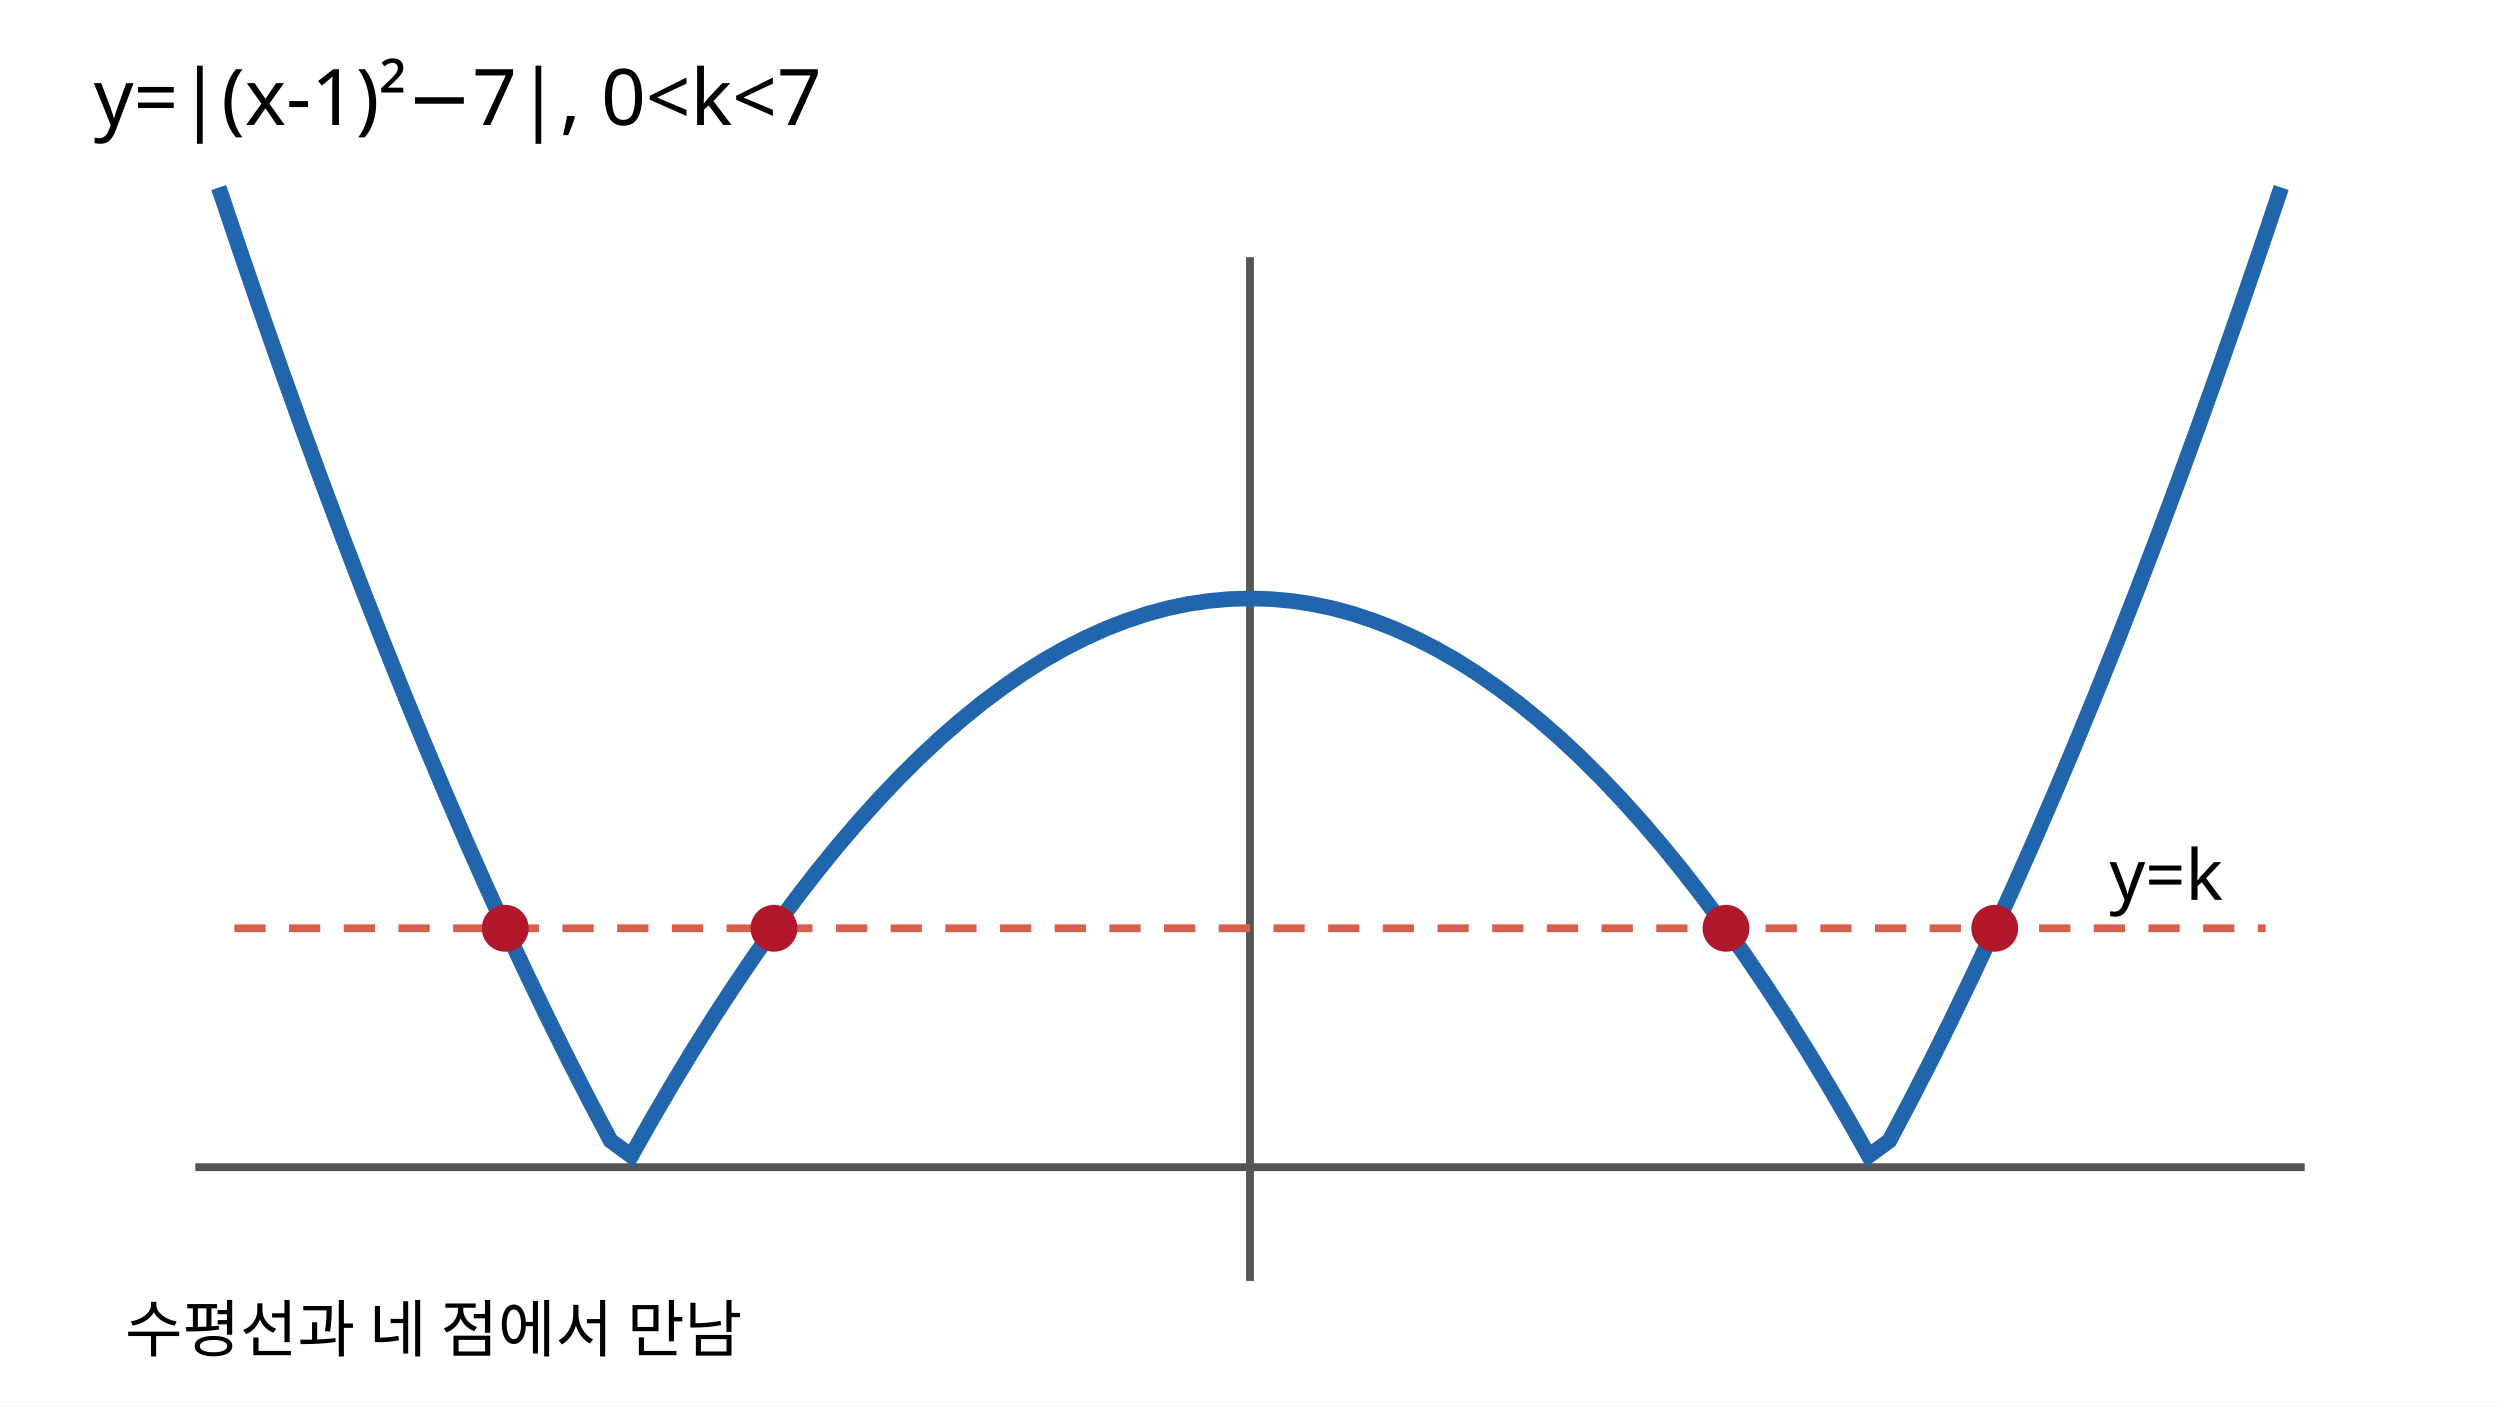
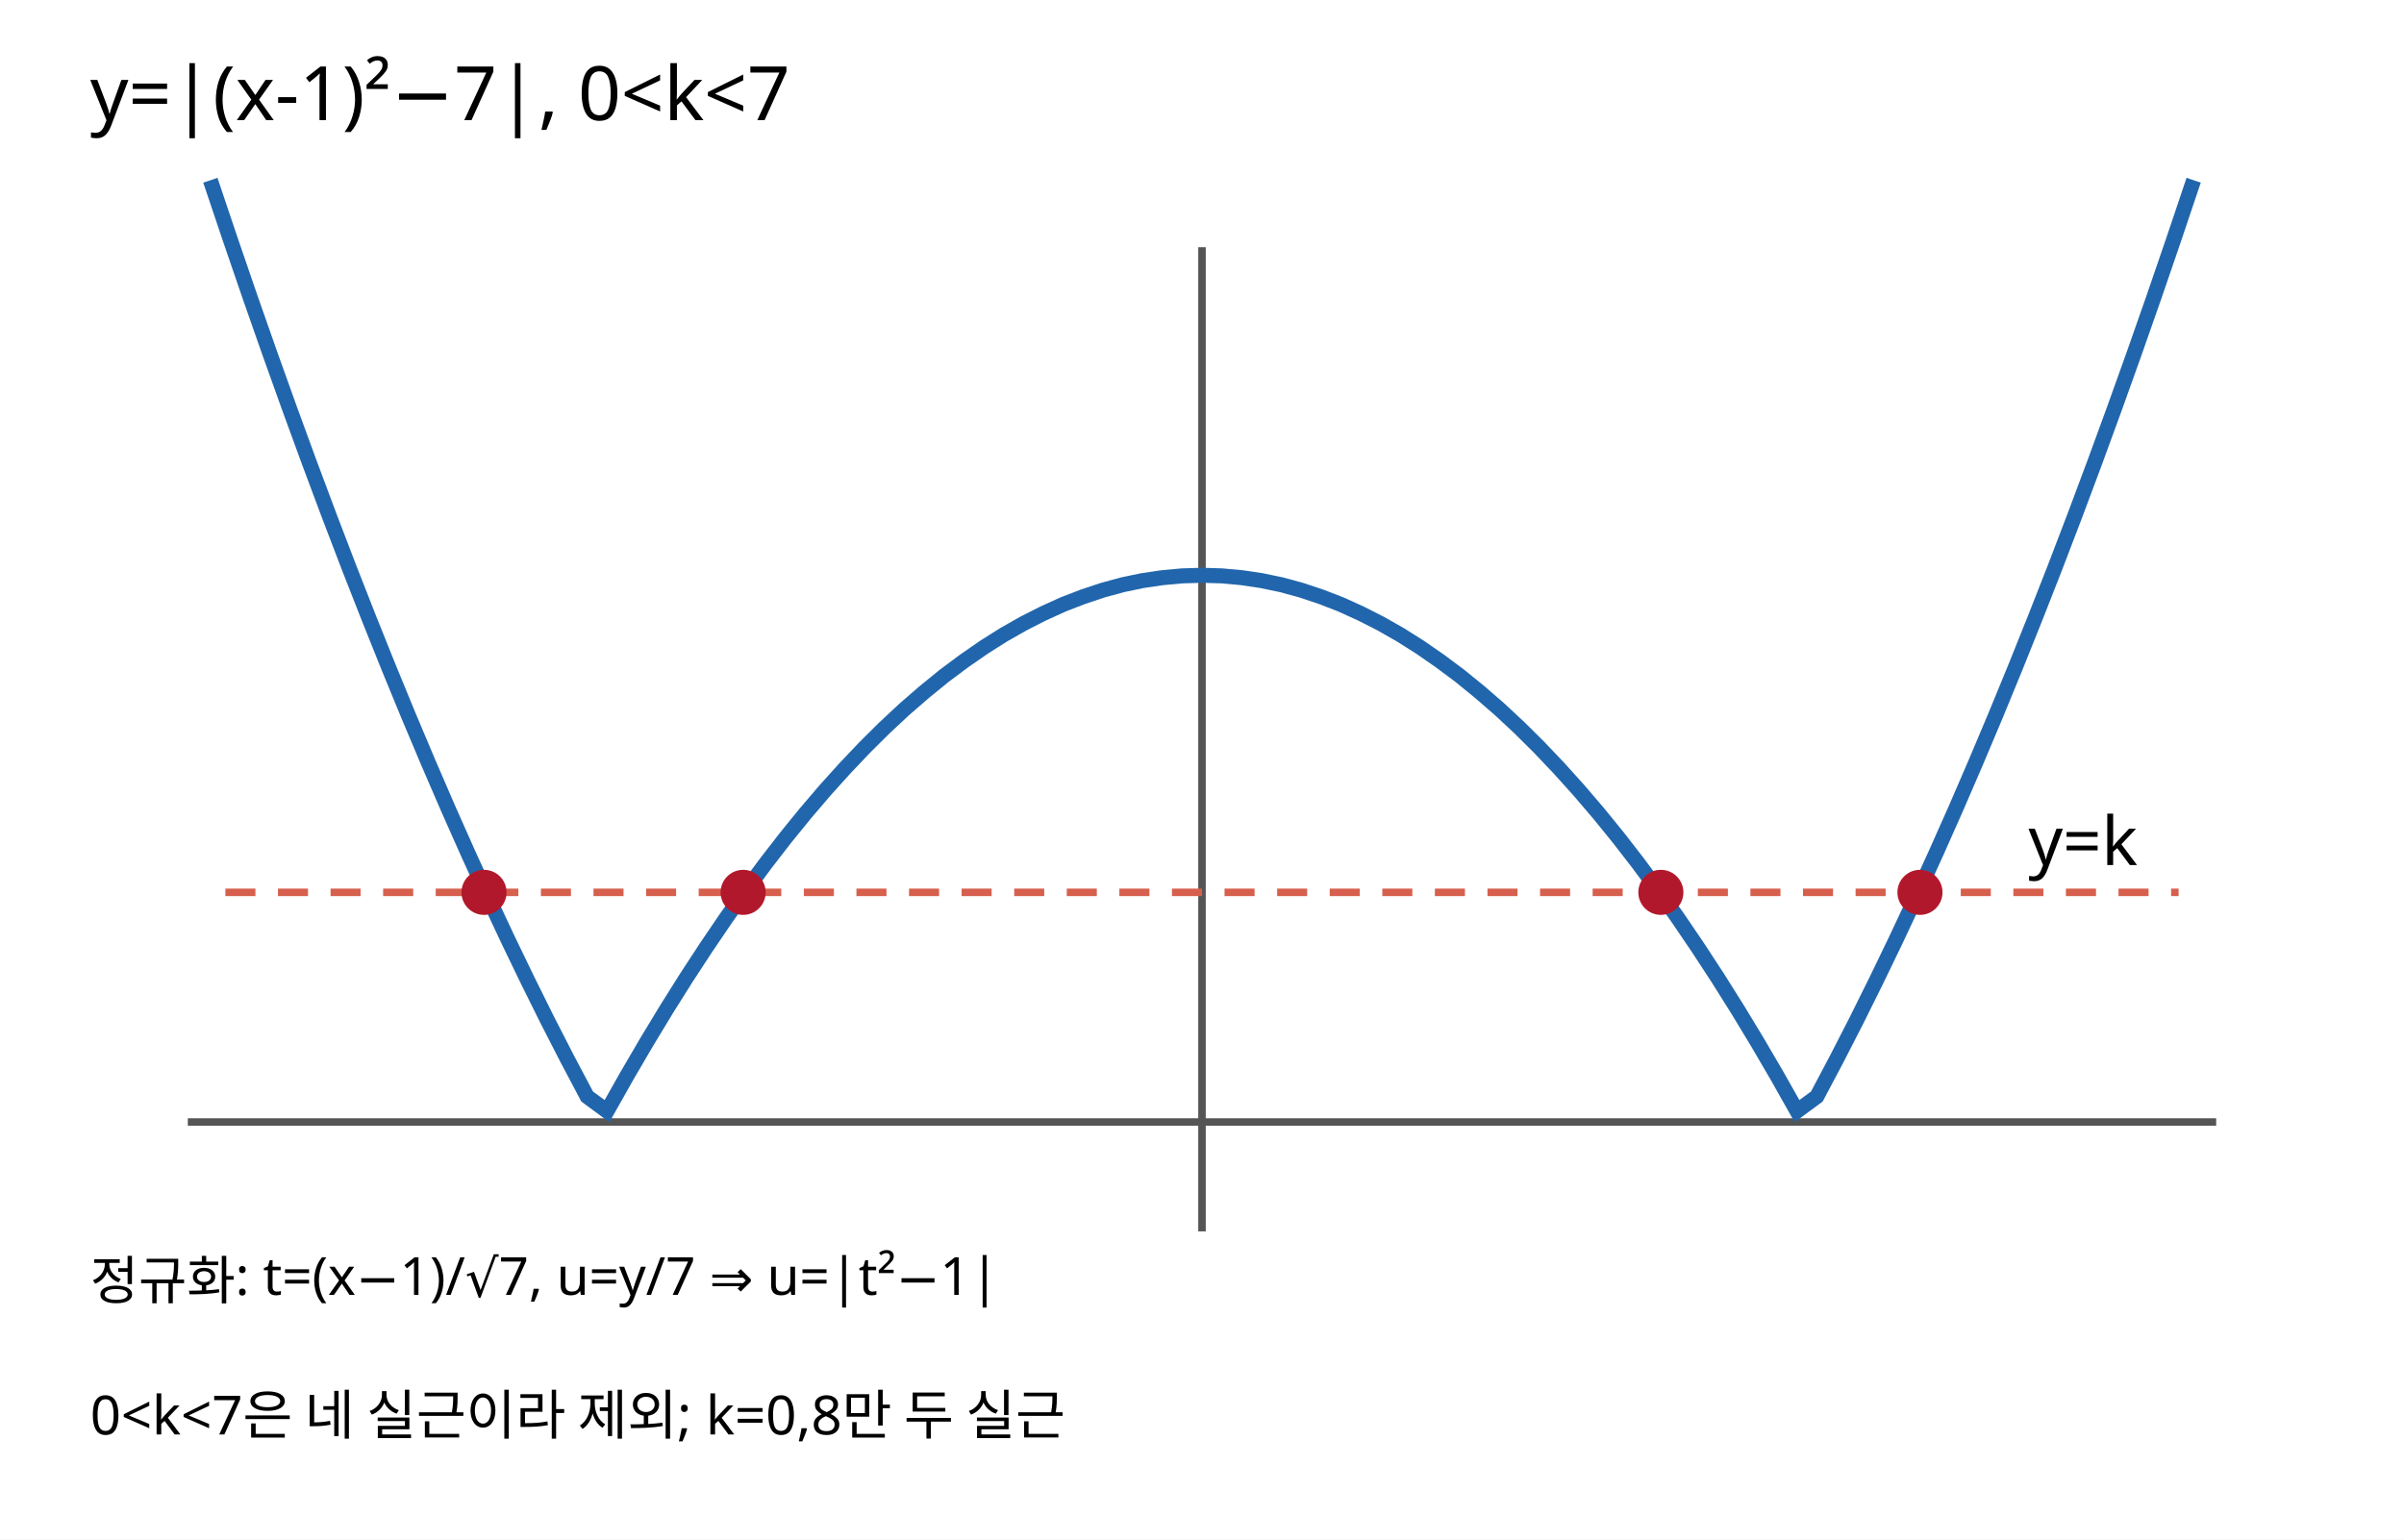
- <svg xmlns="http://www.w3.org/2000/svg" width="640" height="360" viewBox="0 0 320 180" role="img" aria-labelledby="t d">
-   <rect width="320" height="180" fill="white" />
+ <svg xmlns="http://www.w3.org/2000/svg" width="640" height="410" viewBox="0 0 320 205" role="img" aria-labelledby="t d">
+   <rect width="320" height="205" fill="white" />
  <text x="12" y="16" font-size="10" font-family="sans-serif">y=|(x-1)²−7|,  0&lt;k&lt;7</text>
  <line x1="25" y1="149.40" x2="295" y2="149.40" stroke="#555" />
  <line x1="160" y1="32.92" x2="160" y2="163.96" stroke="#555" />
  <polyline points="28.00,24.00 30.64,31.84 33.28,39.54 35.92,47.07 38.56,54.44 41.20,61.66 43.84,68.72 46.48,75.62 49.12,82.35 51.76,88.93 54.40,95.35 57.04,101.61 59.68,107.72 62.32,113.66 64.96,119.45 67.60,125.08 70.24,130.55 72.88,135.87 75.52,141.02 78.16,146.01 80.80,147.95 83.44,143.27 86.08,138.75 88.72,134.39 91.36,130.19 94.00,126.15 96.64,122.26 99.28,118.54 101.92,114.97 104.56,111.56 107.20,108.31 109.84,105.22 112.48,102.29 115.12,99.51 117.76,96.89 120.40,94.43 123.04,92.14 125.68,89.99 128.32,88.02 130.96,86.19 133.60,84.52 136.24,83.02 138.88,81.68 141.52,80.48 144.16,79.46 146.80,78.58 149.44,77.86 152.08,77.31 154.72,76.92 157.36,76.68 160.00,76.60 162.64,76.68 165.28,76.92 167.92,77.31 170.56,77.86 173.20,78.58 175.84,79.46 178.48,80.48 181.12,81.68 183.76,83.02 186.40,84.52 189.04,86.19 191.68,88.02 194.32,89.99 196.96,92.14 199.60,94.43 202.24,96.89 204.88,99.51 207.52,102.29 210.16,105.22 212.80,108.31 215.44,111.56 218.08,114.97 220.72,118.54 223.36,122.26 226.00,126.15 228.64,130.19 231.28,134.39 233.92,138.75 236.56,143.27 239.20,147.95 241.84,146.01 244.48,141.02 247.12,135.87 249.76,130.55 252.40,125.08 255.04,119.45 257.68,113.66 260.32,107.72 262.96,101.61 265.60,95.35 268.24,88.93 270.88,82.35 273.52,75.62 276.16,68.72 278.80,61.66 281.44,54.44 284.08,47.07 286.72,39.54 289.36,31.84 292.00,24.00" fill="none" stroke="#2166ac" stroke-width="2" />
  <line x1="30" y1="118.82" x2="290" y2="118.82" stroke="#d6604d" stroke-dasharray="4 3" />
  <text x="270" y="115.18" font-size="9" font-family="sans-serif">y=k</text>
-   <circle cx="64.67" cy="118.82" r="3" fill="#b2182b" />
-   <circle cx="99.07" cy="118.82" r="3" fill="#b2182b" />
-   <circle cx="220.93" cy="118.82" r="3" fill="#b2182b" />
-   <circle cx="255.33" cy="118.82" r="3" fill="#b2182b" />
-   <text x="16" y="173" font-size="8" font-family="sans-serif">수평선과 네 점에서 만남</text>
+   <circle cx="64.43" cy="118.82" r="3" fill="#b2182b" />
+   <circle cx="98.92" cy="118.82" r="3" fill="#b2182b" />
+   <circle cx="221.08" cy="118.82" r="3" fill="#b2182b" />
+   <circle cx="255.57" cy="118.82" r="3" fill="#b2182b" />
+   <text x="12" y="173" font-size="7" font-family="sans-serif">정규화: t=(x−1)/√7, u=y/7 ⇒ u=|t²−1|</text>
+   <text x="12" y="191" font-size="7.2" font-family="sans-serif">0&lt;k&lt;7은 네 실근이라 제외; k=0,8만 두 실근</text>
</svg>
